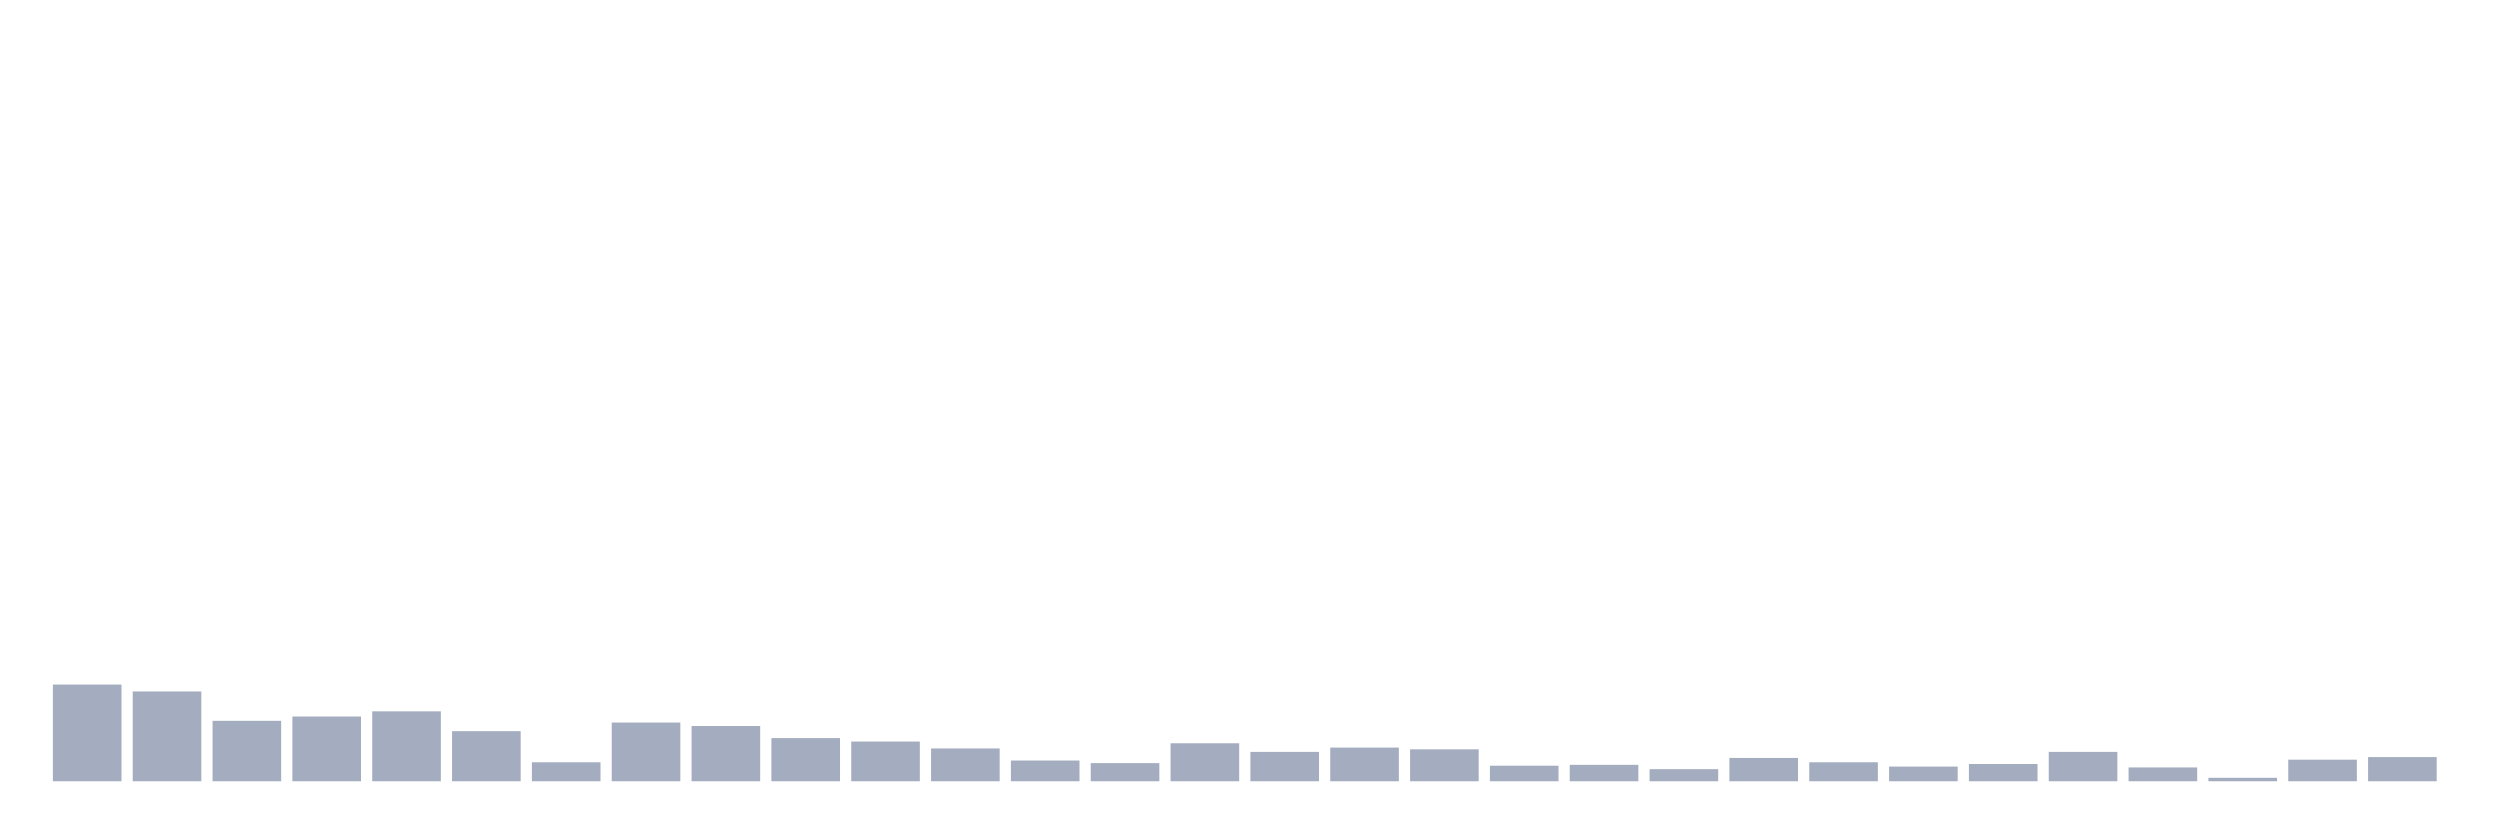
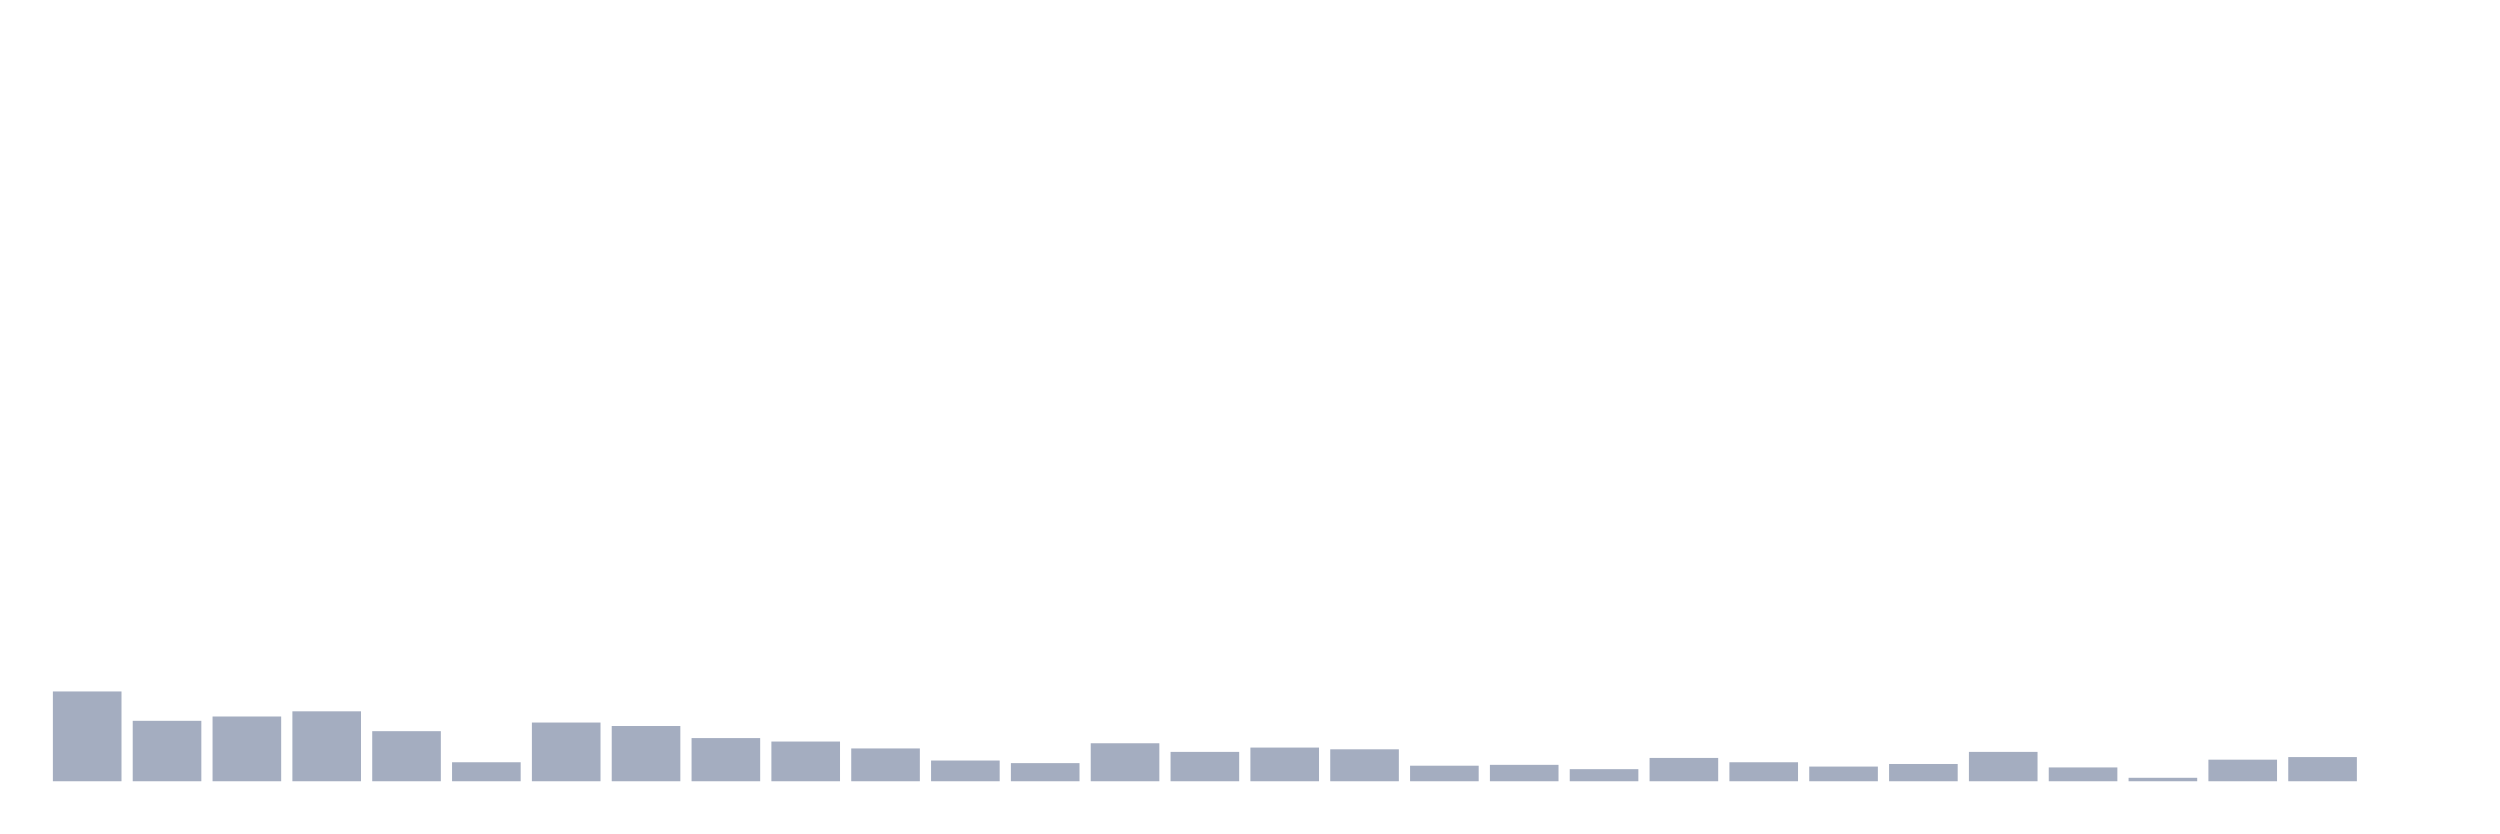
<svg xmlns="http://www.w3.org/2000/svg" viewBox="0 0 480 160">
  <g transform="translate(10,10)">
-     <rect class="bar" x="0.153" width="13.175" y="121.434" height="18.566" fill="rgb(164,173,192)" />
-     <rect class="bar" x="15.482" width="13.175" y="122.76" height="17.24" fill="rgb(164,173,192)" />
-     <rect class="bar" x="30.81" width="13.175" y="128.396" height="11.604" fill="rgb(164,173,192)" />
-     <rect class="bar" x="46.138" width="13.175" y="127.567" height="12.433" fill="rgb(164,173,192)" />
-     <rect class="bar" x="61.466" width="13.175" y="126.573" height="13.427" fill="rgb(164,173,192)" />
-     <rect class="bar" x="76.794" width="13.175" y="130.385" height="9.615" fill="rgb(164,173,192)" />
-     <rect class="bar" x="92.123" width="13.175" y="136.353" height="3.647" fill="rgb(164,173,192)" />
-     <rect class="bar" x="107.451" width="13.175" y="128.728" height="11.272" fill="rgb(164,173,192)" />
-     <rect class="bar" x="122.779" width="13.175" y="129.391" height="10.609" fill="rgb(164,173,192)" />
-     <rect class="bar" x="138.107" width="13.175" y="131.712" height="8.288" fill="rgb(164,173,192)" />
-     <rect class="bar" x="153.436" width="13.175" y="132.375" height="7.625" fill="rgb(164,173,192)" />
-     <rect class="bar" x="168.764" width="13.175" y="133.701" height="6.299" fill="rgb(164,173,192)" />
-     <rect class="bar" x="184.092" width="13.175" y="136.022" height="3.978" fill="rgb(164,173,192)" />
-     <rect class="bar" x="199.42" width="13.175" y="136.519" height="3.481" fill="rgb(164,173,192)" />
-     <rect class="bar" x="214.748" width="13.175" y="132.706" height="7.294" fill="rgb(164,173,192)" />
-     <rect class="bar" x="230.077" width="13.175" y="134.364" height="5.636" fill="rgb(164,173,192)" />
-     <rect class="bar" x="245.405" width="13.175" y="133.535" height="6.465" fill="rgb(164,173,192)" />
-     <rect class="bar" x="260.733" width="13.175" y="133.867" height="6.133" fill="rgb(164,173,192)" />
-     <rect class="bar" x="276.061" width="13.175" y="137.016" height="2.984" fill="rgb(164,173,192)" />
-     <rect class="bar" x="291.39" width="13.175" y="136.85" height="3.15" fill="rgb(164,173,192)" />
-     <rect class="bar" x="306.718" width="13.175" y="137.679" height="2.321" fill="rgb(164,173,192)" />
-     <rect class="bar" x="322.046" width="13.175" y="135.524" height="4.476" fill="rgb(164,173,192)" />
-     <rect class="bar" x="337.374" width="13.175" y="136.353" height="3.647" fill="rgb(164,173,192)" />
-     <rect class="bar" x="352.702" width="13.175" y="137.182" height="2.818" fill="rgb(164,173,192)" />
-     <rect class="bar" x="368.031" width="13.175" y="136.685" height="3.315" fill="rgb(164,173,192)" />
-     <rect class="bar" x="383.359" width="13.175" y="134.364" height="5.636" fill="rgb(164,173,192)" />
-     <rect class="bar" x="398.687" width="13.175" y="137.348" height="2.652" fill="rgb(164,173,192)" />
-     <rect class="bar" x="414.015" width="13.175" y="139.337" height="0.663" fill="rgb(164,173,192)" />
-     <rect class="bar" x="429.344" width="13.175" y="135.856" height="4.144" fill="rgb(164,173,192)" />
-     <rect class="bar" x="444.672" width="13.175" y="135.358" height="4.642" fill="rgb(164,173,192)" />
+     <rect class="bar" x="0.153" width="13.175" y="122.76" height="17.24" fill="rgb(164,173,192)" />
+     <rect class="bar" x="15.482" width="13.175" y="128.396" height="11.604" fill="rgb(164,173,192)" />
+     <rect class="bar" x="30.81" width="13.175" y="127.567" height="12.433" fill="rgb(164,173,192)" />
+     <rect class="bar" x="46.138" width="13.175" y="126.573" height="13.427" fill="rgb(164,173,192)" />
+     <rect class="bar" x="61.466" width="13.175" y="130.385" height="9.615" fill="rgb(164,173,192)" />
+     <rect class="bar" x="76.794" width="13.175" y="136.353" height="3.647" fill="rgb(164,173,192)" />
+     <rect class="bar" x="92.123" width="13.175" y="128.728" height="11.272" fill="rgb(164,173,192)" />
+     <rect class="bar" x="107.451" width="13.175" y="129.391" height="10.609" fill="rgb(164,173,192)" />
+     <rect class="bar" x="122.779" width="13.175" y="131.712" height="8.288" fill="rgb(164,173,192)" />
+     <rect class="bar" x="138.107" width="13.175" y="132.375" height="7.625" fill="rgb(164,173,192)" />
+     <rect class="bar" x="153.436" width="13.175" y="133.701" height="6.299" fill="rgb(164,173,192)" />
+     <rect class="bar" x="168.764" width="13.175" y="136.022" height="3.978" fill="rgb(164,173,192)" />
+     <rect class="bar" x="184.092" width="13.175" y="136.519" height="3.481" fill="rgb(164,173,192)" />
+     <rect class="bar" x="199.42" width="13.175" y="132.706" height="7.294" fill="rgb(164,173,192)" />
+     <rect class="bar" x="214.748" width="13.175" y="134.364" height="5.636" fill="rgb(164,173,192)" />
+     <rect class="bar" x="230.077" width="13.175" y="133.535" height="6.465" fill="rgb(164,173,192)" />
+     <rect class="bar" x="245.405" width="13.175" y="133.867" height="6.133" fill="rgb(164,173,192)" />
+     <rect class="bar" x="260.733" width="13.175" y="137.016" height="2.984" fill="rgb(164,173,192)" />
+     <rect class="bar" x="276.061" width="13.175" y="136.85" height="3.15" fill="rgb(164,173,192)" />
+     <rect class="bar" x="291.39" width="13.175" y="137.679" height="2.321" fill="rgb(164,173,192)" />
+     <rect class="bar" x="306.718" width="13.175" y="135.524" height="4.476" fill="rgb(164,173,192)" />
+     <rect class="bar" x="322.046" width="13.175" y="136.353" height="3.647" fill="rgb(164,173,192)" />
+     <rect class="bar" x="337.374" width="13.175" y="137.182" height="2.818" fill="rgb(164,173,192)" />
+     <rect class="bar" x="352.702" width="13.175" y="136.685" height="3.315" fill="rgb(164,173,192)" />
+     <rect class="bar" x="368.031" width="13.175" y="134.364" height="5.636" fill="rgb(164,173,192)" />
+     <rect class="bar" x="383.359" width="13.175" y="137.348" height="2.652" fill="rgb(164,173,192)" />
+     <rect class="bar" x="398.687" width="13.175" y="139.337" height="0.663" fill="rgb(164,173,192)" />
+     <rect class="bar" x="414.015" width="13.175" y="135.856" height="4.144" fill="rgb(164,173,192)" />
+     <rect class="bar" x="429.344" width="13.175" y="135.358" height="4.642" fill="rgb(164,173,192)" />
+     <rect class="bar" x="444.672" width="13.175" y="140" height="0" fill="rgb(164,173,192)" />
  </g>
</svg>
